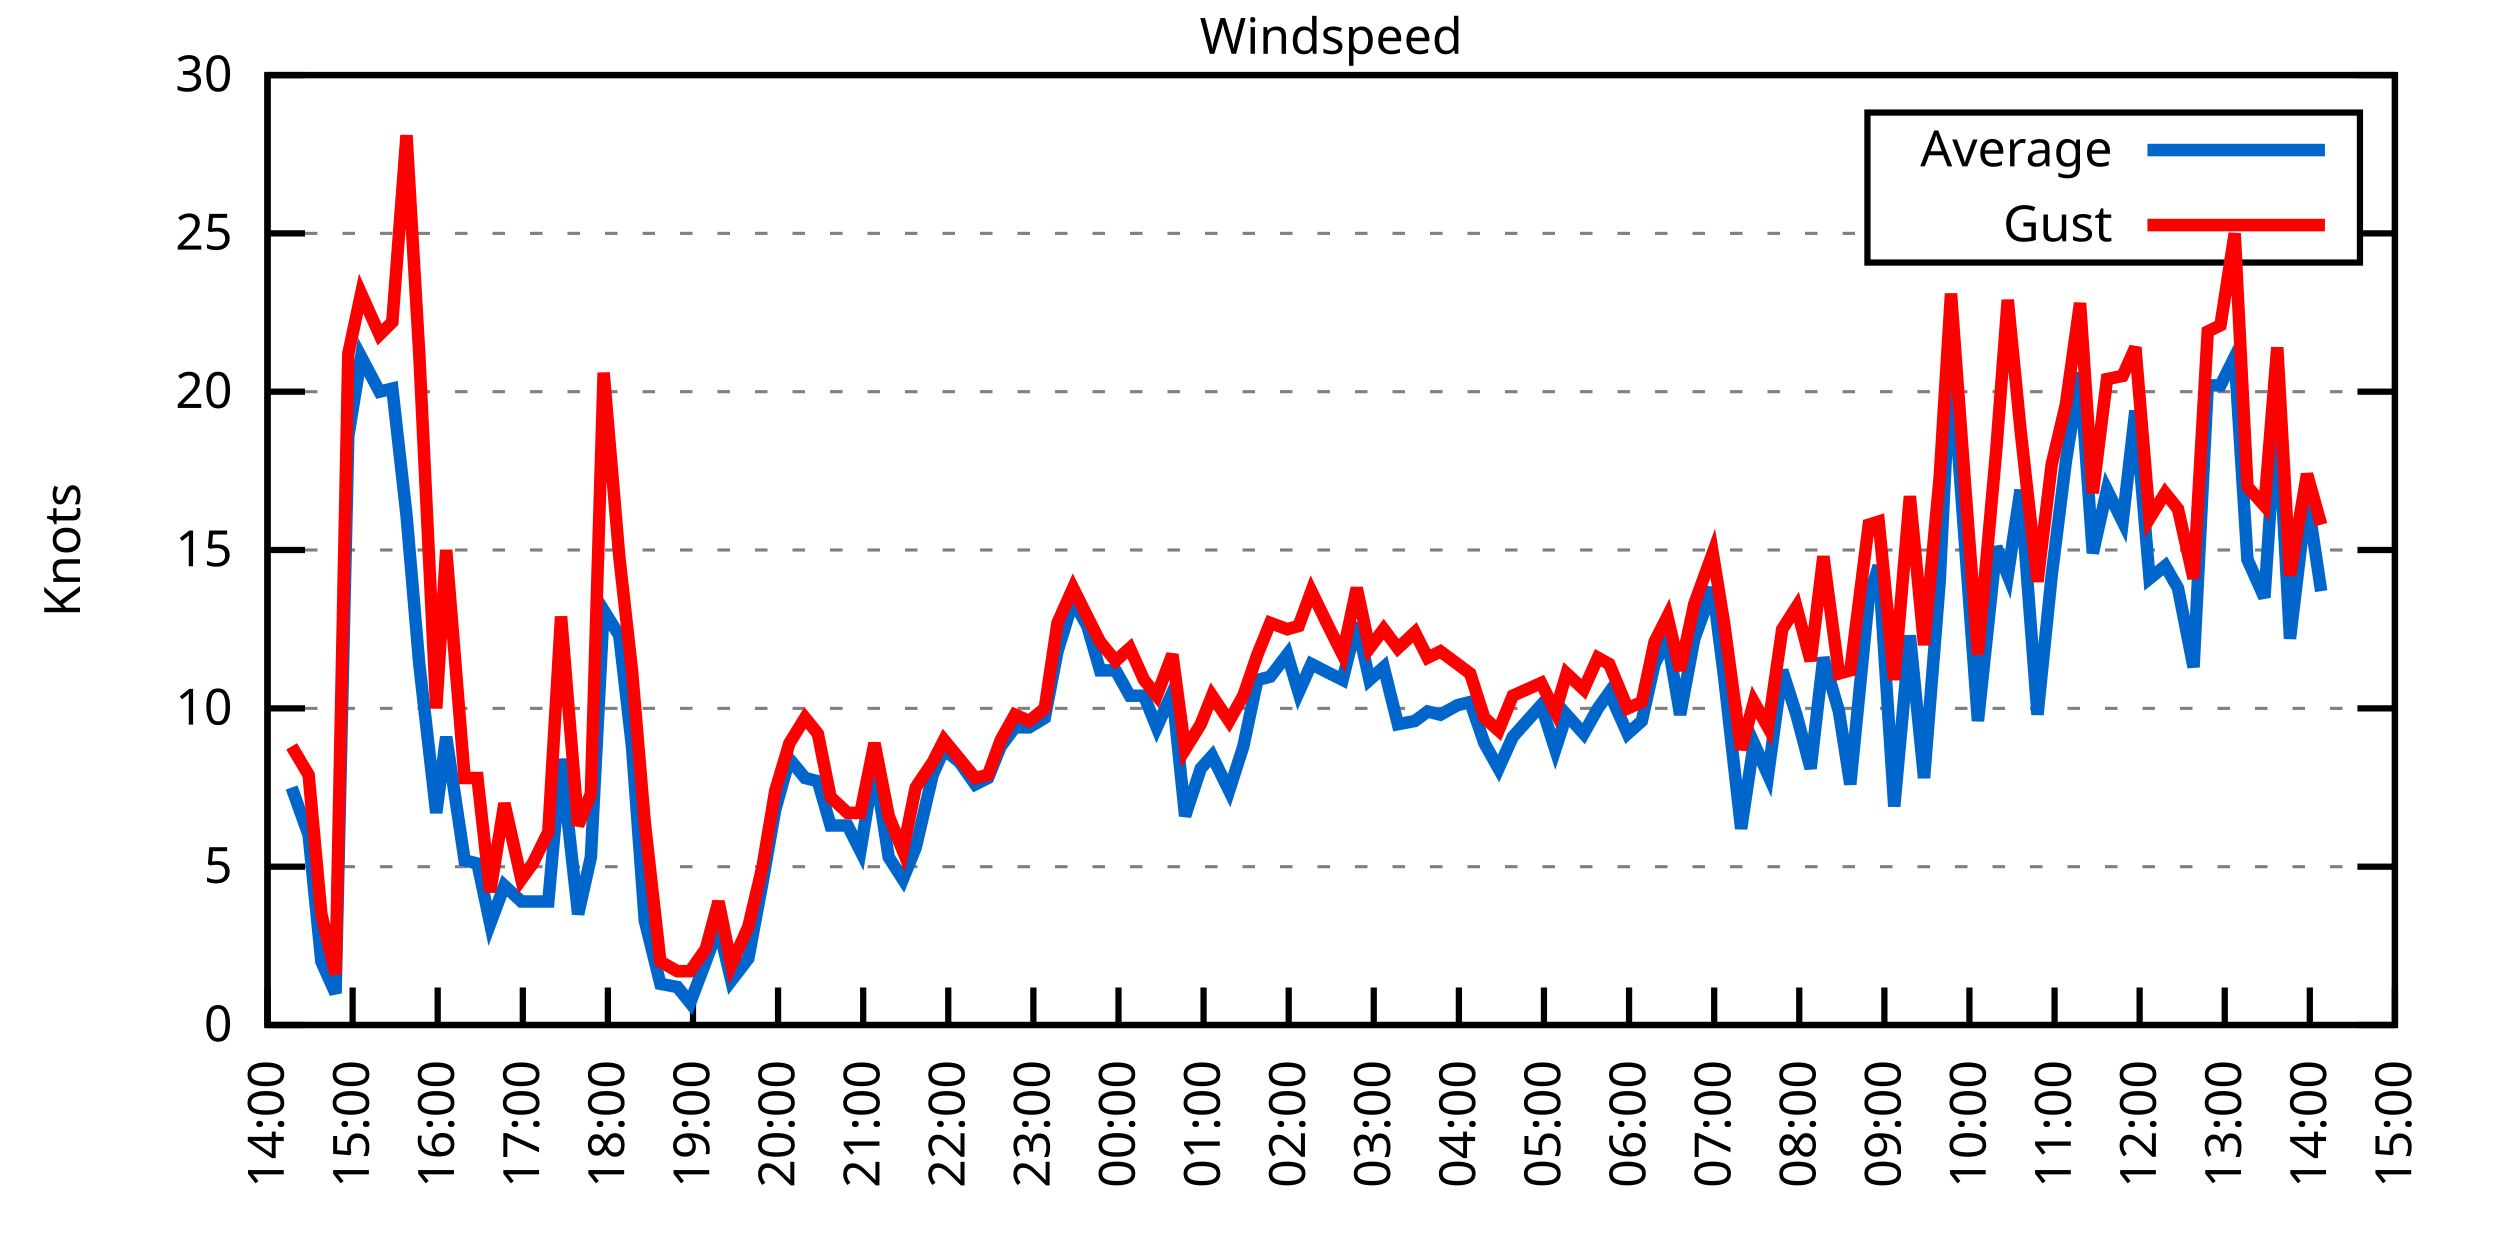
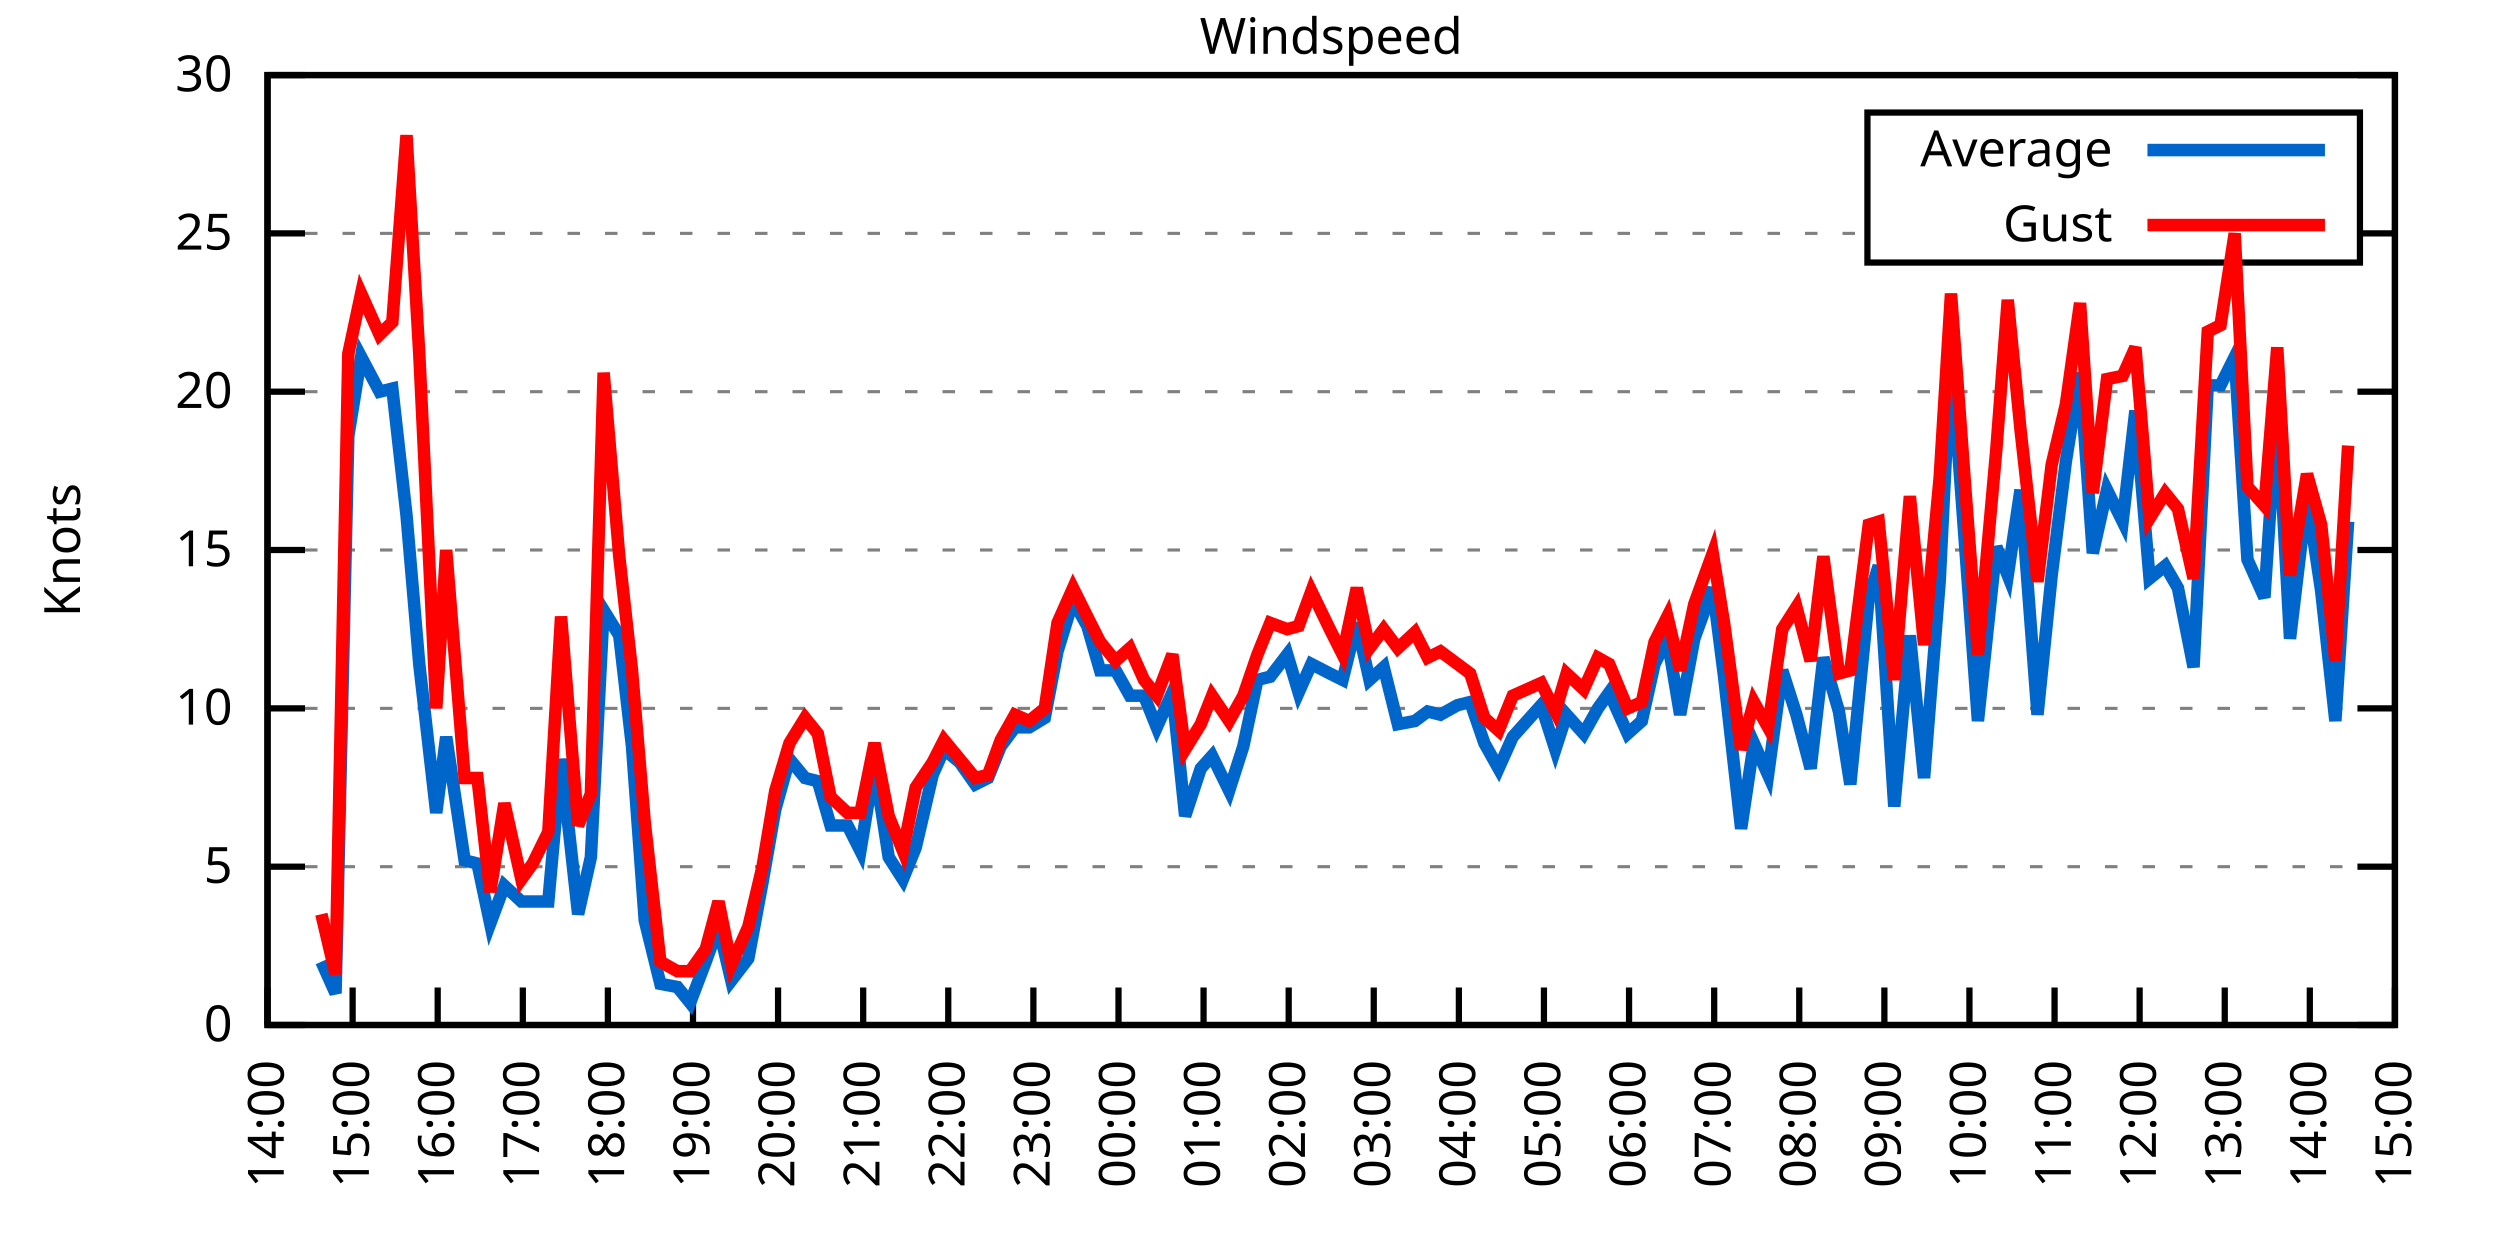
<svg xmlns="http://www.w3.org/2000/svg" xmlns:xlink="http://www.w3.org/1999/xlink" width="400" height="200" viewBox="0 0 400 200">
  <g id="gnuplot_canvas">
    <rect x="0" y="0" width="400" height="200" fill="none" />
    <defs>
      <circle id="gpDot" r="0.5" stroke-width="0.5" stroke="currentColor" />
      <path id="gpPt0" stroke-width="0.333" stroke="currentColor" d="M-1,0 h2 M0,-1 v2" />
      <path id="gpPt1" stroke-width="0.333" stroke="currentColor" d="M-1,-1 L1,1 M1,-1 L-1,1" />
      <path id="gpPt2" stroke-width="0.333" stroke="currentColor" d="M-1,0 L1,0 M0,-1 L0,1 M-1,-1 L1,1 M-1,1 L1,-1" />
      <rect id="gpPt3" stroke-width="0.333" stroke="currentColor" x="-1" y="-1" width="2" height="2" />
      <rect id="gpPt4" stroke-width="0.333" stroke="currentColor" fill="currentColor" x="-1" y="-1" width="2" height="2" />
      <circle id="gpPt5" stroke-width="0.333" stroke="currentColor" cx="0" cy="0" r="1" />
      <use xlink:href="#gpPt5" id="gpPt6" fill="currentColor" stroke="none" />
      <path id="gpPt7" stroke-width="0.333" stroke="currentColor" d="M0,-1.33 L-1.33,0.67 L1.33,0.67 z" />
      <use xlink:href="#gpPt7" id="gpPt8" fill="currentColor" stroke="none" />
      <use xlink:href="#gpPt7" id="gpPt9" stroke="currentColor" transform="rotate(180)" />
      <use xlink:href="#gpPt9" id="gpPt10" fill="currentColor" stroke="none" />
      <use xlink:href="#gpPt3" id="gpPt11" stroke="currentColor" transform="rotate(45)" />
      <use xlink:href="#gpPt11" id="gpPt12" fill="currentColor" stroke="none" />
      <path id="gpPt13" stroke-width="0.333" stroke="currentColor" d="M0,1.330 L1.265,0.411 L0.782,-1.067 L-0.782,-1.076 L-1.265,0.411 z" />
      <use xlink:href="#gpPt13" id="gpPt14" fill="currentColor" stroke="none" />
      <filter id="textbox" filterUnits="objectBoundingBox" x="0" y="0" height="1" width="1">
        <feFlood flood-color="white" flood-opacity="1" result="bgnd" />
        <feComposite in="SourceGraphic" in2="bgnd" operator="atop" />
      </filter>
      <filter id="greybox" filterUnits="objectBoundingBox" x="0" y="0" height="1" width="1">
        <feFlood flood-color="lightgrey" flood-opacity="1" result="grey" />
        <feComposite in="SourceGraphic" in2="grey" operator="atop" />
      </filter>
    </defs>
    <g fill="none" color="white" stroke="currentColor" stroke-width="1.00" stroke-linecap="butt" stroke-linejoin="miter">
</g>
    <g fill="none" color="black" stroke="currentColor" stroke-width="1.00" stroke-linecap="butt" stroke-linejoin="miter">
      <g stroke="none" shape-rendering="crispEdges">
        <polygon fill="rgb(255, 255, 255)" points="42.80,164.00 383.18,164.00 383.18,12.02 42.80,12.02 " />
      </g>
    </g>
    <g fill="none" color="black" stroke="currentColor" stroke-width="1.00" stroke-linecap="butt" stroke-linejoin="miter">
</g>
    <g fill="none" color="black" stroke="black" stroke-width="0.50" stroke-linecap="butt" stroke-linejoin="miter">
</g>
    <g fill="none" color="gray" stroke="currentColor" stroke-width="0.50" stroke-linecap="butt" stroke-linejoin="miter">
      <path stroke="gray" stroke-dasharray="2,4" class="gridline" d="M42.80,164.00 L383.19,164.00  " />
    </g>
    <g fill="none" color="gray" stroke="gray" stroke-width="1.00" stroke-linecap="butt" stroke-linejoin="miter">
</g>
    <g fill="none" color="black" stroke="currentColor" stroke-width="1.00" stroke-linecap="butt" stroke-linejoin="miter">
      <path stroke="black" d="M42.80,164.00 L48.80,164.00 M383.19,164.00 L377.19,164.00  " />
      <g transform="translate(37.20,166.60)" stroke="none" fill="black" font-family="Sans" font-size="8.00" text-anchor="end">
        <text>
          <tspan font-family="Sans"> 0</tspan>
        </text>
      </g>
    </g>
    <g fill="none" color="black" stroke="currentColor" stroke-width="1.00" stroke-linecap="butt" stroke-linejoin="miter">
</g>
    <g fill="none" color="black" stroke="black" stroke-width="0.50" stroke-linecap="butt" stroke-linejoin="miter">
</g>
    <g fill="none" color="gray" stroke="currentColor" stroke-width="0.50" stroke-linecap="butt" stroke-linejoin="miter">
      <path stroke="gray" stroke-dasharray="2,4" class="gridline" d="M42.80,138.67 L383.19,138.67  " />
    </g>
    <g fill="none" color="gray" stroke="gray" stroke-width="1.00" stroke-linecap="butt" stroke-linejoin="miter">
</g>
    <g fill="none" color="black" stroke="currentColor" stroke-width="1.00" stroke-linecap="butt" stroke-linejoin="miter">
      <path stroke="black" d="M42.80,138.67 L48.80,138.67 M383.19,138.67 L377.19,138.67  " />
      <g transform="translate(37.20,141.27)" stroke="none" fill="black" font-family="Sans" font-size="8.00" text-anchor="end">
        <text>
          <tspan font-family="Sans"> 5</tspan>
        </text>
      </g>
    </g>
    <g fill="none" color="black" stroke="currentColor" stroke-width="1.00" stroke-linecap="butt" stroke-linejoin="miter">
</g>
    <g fill="none" color="black" stroke="black" stroke-width="0.50" stroke-linecap="butt" stroke-linejoin="miter">
</g>
    <g fill="none" color="gray" stroke="currentColor" stroke-width="0.50" stroke-linecap="butt" stroke-linejoin="miter">
      <path stroke="gray" stroke-dasharray="2,4" class="gridline" d="M42.80,113.34 L383.19,113.34  " />
    </g>
    <g fill="none" color="gray" stroke="gray" stroke-width="1.00" stroke-linecap="butt" stroke-linejoin="miter">
</g>
    <g fill="none" color="black" stroke="currentColor" stroke-width="1.00" stroke-linecap="butt" stroke-linejoin="miter">
      <path stroke="black" d="M42.80,113.34 L48.80,113.34 M383.19,113.34 L377.19,113.34  " />
      <g transform="translate(37.20,115.94)" stroke="none" fill="black" font-family="Sans" font-size="8.00" text-anchor="end">
        <text>
          <tspan font-family="Sans"> 10</tspan>
        </text>
      </g>
    </g>
    <g fill="none" color="black" stroke="currentColor" stroke-width="1.00" stroke-linecap="butt" stroke-linejoin="miter">
</g>
    <g fill="none" color="black" stroke="black" stroke-width="0.50" stroke-linecap="butt" stroke-linejoin="miter">
</g>
    <g fill="none" color="gray" stroke="currentColor" stroke-width="0.50" stroke-linecap="butt" stroke-linejoin="miter">
      <path stroke="gray" stroke-dasharray="2,4" class="gridline" d="M42.80,88.00 L383.19,88.00  " />
    </g>
    <g fill="none" color="gray" stroke="gray" stroke-width="1.00" stroke-linecap="butt" stroke-linejoin="miter">
</g>
    <g fill="none" color="black" stroke="currentColor" stroke-width="1.00" stroke-linecap="butt" stroke-linejoin="miter">
      <path stroke="black" d="M42.80,88.00 L48.80,88.00 M383.19,88.00 L377.19,88.00  " />
      <g transform="translate(37.20,90.60)" stroke="none" fill="black" font-family="Sans" font-size="8.00" text-anchor="end">
        <text>
          <tspan font-family="Sans"> 15</tspan>
        </text>
      </g>
    </g>
    <g fill="none" color="black" stroke="currentColor" stroke-width="1.00" stroke-linecap="butt" stroke-linejoin="miter">
</g>
    <g fill="none" color="black" stroke="black" stroke-width="0.50" stroke-linecap="butt" stroke-linejoin="miter">
</g>
    <g fill="none" color="gray" stroke="currentColor" stroke-width="0.50" stroke-linecap="butt" stroke-linejoin="miter">
      <path stroke="gray" stroke-dasharray="2,4" class="gridline" d="M42.80,62.67 L383.19,62.67  " />
    </g>
    <g fill="none" color="gray" stroke="gray" stroke-width="1.00" stroke-linecap="butt" stroke-linejoin="miter">
</g>
    <g fill="none" color="black" stroke="currentColor" stroke-width="1.00" stroke-linecap="butt" stroke-linejoin="miter">
      <path stroke="black" d="M42.80,62.67 L48.80,62.67 M383.19,62.67 L377.19,62.67  " />
      <g transform="translate(37.20,65.27)" stroke="none" fill="black" font-family="Sans" font-size="8.00" text-anchor="end">
        <text>
          <tspan font-family="Sans"> 20</tspan>
        </text>
      </g>
    </g>
    <g fill="none" color="black" stroke="currentColor" stroke-width="1.00" stroke-linecap="butt" stroke-linejoin="miter">
</g>
    <g fill="none" color="black" stroke="black" stroke-width="0.50" stroke-linecap="butt" stroke-linejoin="miter">
</g>
    <g fill="none" color="gray" stroke="currentColor" stroke-width="0.50" stroke-linecap="butt" stroke-linejoin="miter">
      <path stroke="gray" stroke-dasharray="2,4" class="gridline" d="M42.80,37.34 L298.79,37.34 M377.59,37.34 L383.19,37.34  " />
    </g>
    <g fill="none" color="gray" stroke="gray" stroke-width="1.00" stroke-linecap="butt" stroke-linejoin="miter">
</g>
    <g fill="none" color="black" stroke="currentColor" stroke-width="1.00" stroke-linecap="butt" stroke-linejoin="miter">
      <path stroke="black" d="M42.80,37.34 L48.80,37.34 M383.19,37.34 L377.19,37.34  " />
      <g transform="translate(37.20,39.94)" stroke="none" fill="black" font-family="Sans" font-size="8.00" text-anchor="end">
        <text>
          <tspan font-family="Sans"> 25</tspan>
        </text>
      </g>
    </g>
    <g fill="none" color="black" stroke="currentColor" stroke-width="1.00" stroke-linecap="butt" stroke-linejoin="miter">
</g>
    <g fill="none" color="black" stroke="black" stroke-width="0.50" stroke-linecap="butt" stroke-linejoin="miter">
</g>
    <g fill="none" color="gray" stroke="currentColor" stroke-width="0.50" stroke-linecap="butt" stroke-linejoin="miter">
      <path stroke="gray" stroke-dasharray="2,4" class="gridline" d="M42.80,12.01 L383.19,12.01  " />
    </g>
    <g fill="none" color="gray" stroke="gray" stroke-width="1.00" stroke-linecap="butt" stroke-linejoin="miter">
</g>
    <g fill="none" color="black" stroke="currentColor" stroke-width="1.00" stroke-linecap="butt" stroke-linejoin="miter">
      <path stroke="black" d="M42.80,12.01 L48.80,12.01 M383.19,12.01 L377.19,12.01  " />
      <g transform="translate(37.20,14.61)" stroke="none" fill="black" font-family="Sans" font-size="8.00" text-anchor="end">
        <text>
          <tspan font-family="Sans"> 30</tspan>
        </text>
      </g>
    </g>
    <g fill="none" color="black" stroke="currentColor" stroke-width="1.00" stroke-linecap="butt" stroke-linejoin="miter">
      <path stroke="black" d="M42.80,164.00 L42.80,158.00  " />
      <g transform="translate(45.40,169.60) rotate(270.00)" stroke="none" fill="black" font-family="Sans" font-size="8.00" text-anchor="end">
        <text>
          <tspan font-family="Sans">14:00</tspan>
        </text>
      </g>
    </g>
    <g fill="none" color="black" stroke="currentColor" stroke-width="1.00" stroke-linecap="butt" stroke-linejoin="miter">
      <path stroke="black" d="M56.42,164.00 L56.42,158.00  " />
      <g transform="translate(59.02,169.60) rotate(270.00)" stroke="none" fill="black" font-family="Sans" font-size="8.00" text-anchor="end">
        <text>
          <tspan font-family="Sans">15:00</tspan>
        </text>
      </g>
    </g>
    <g fill="none" color="black" stroke="currentColor" stroke-width="1.00" stroke-linecap="butt" stroke-linejoin="miter">
      <path stroke="black" d="M70.03,164.00 L70.03,158.00  " />
      <g transform="translate(72.63,169.60) rotate(270.00)" stroke="none" fill="black" font-family="Sans" font-size="8.00" text-anchor="end">
        <text>
          <tspan font-family="Sans">16:00</tspan>
        </text>
      </g>
    </g>
    <g fill="none" color="black" stroke="currentColor" stroke-width="1.00" stroke-linecap="butt" stroke-linejoin="miter">
      <path stroke="black" d="M83.65,164.00 L83.65,158.00  " />
      <g transform="translate(86.25,169.60) rotate(270.00)" stroke="none" fill="black" font-family="Sans" font-size="8.00" text-anchor="end">
        <text>
          <tspan font-family="Sans">17:00</tspan>
        </text>
      </g>
    </g>
    <g fill="none" color="black" stroke="currentColor" stroke-width="1.00" stroke-linecap="butt" stroke-linejoin="miter">
      <path stroke="black" d="M97.26,164.00 L97.26,158.00  " />
      <g transform="translate(99.86,169.60) rotate(270.00)" stroke="none" fill="black" font-family="Sans" font-size="8.00" text-anchor="end">
        <text>
          <tspan font-family="Sans">18:00</tspan>
        </text>
      </g>
    </g>
    <g fill="none" color="black" stroke="currentColor" stroke-width="1.00" stroke-linecap="butt" stroke-linejoin="miter">
      <path stroke="black" d="M110.88,164.00 L110.88,158.00  " />
      <g transform="translate(113.48,169.60) rotate(270.00)" stroke="none" fill="black" font-family="Sans" font-size="8.00" text-anchor="end">
        <text>
          <tspan font-family="Sans">19:00</tspan>
        </text>
      </g>
    </g>
    <g fill="none" color="black" stroke="currentColor" stroke-width="1.00" stroke-linecap="butt" stroke-linejoin="miter">
      <path stroke="black" d="M124.49,164.00 L124.49,158.00  " />
      <g transform="translate(127.09,169.60) rotate(270.00)" stroke="none" fill="black" font-family="Sans" font-size="8.00" text-anchor="end">
        <text>
          <tspan font-family="Sans">20:00</tspan>
        </text>
      </g>
    </g>
    <g fill="none" color="black" stroke="currentColor" stroke-width="1.00" stroke-linecap="butt" stroke-linejoin="miter">
      <path stroke="black" d="M138.11,164.00 L138.11,158.00  " />
      <g transform="translate(140.71,169.60) rotate(270.00)" stroke="none" fill="black" font-family="Sans" font-size="8.00" text-anchor="end">
        <text>
          <tspan font-family="Sans">21:00</tspan>
        </text>
      </g>
    </g>
    <g fill="none" color="black" stroke="currentColor" stroke-width="1.00" stroke-linecap="butt" stroke-linejoin="miter">
      <path stroke="black" d="M151.72,164.00 L151.72,158.00  " />
      <g transform="translate(154.32,169.60) rotate(270.00)" stroke="none" fill="black" font-family="Sans" font-size="8.00" text-anchor="end">
        <text>
          <tspan font-family="Sans">22:00</tspan>
        </text>
      </g>
    </g>
    <g fill="none" color="black" stroke="currentColor" stroke-width="1.00" stroke-linecap="butt" stroke-linejoin="miter">
      <path stroke="black" d="M165.34,164.00 L165.34,158.00  " />
      <g transform="translate(167.94,169.60) rotate(270.00)" stroke="none" fill="black" font-family="Sans" font-size="8.00" text-anchor="end">
        <text>
          <tspan font-family="Sans">23:00</tspan>
        </text>
      </g>
    </g>
    <g fill="none" color="black" stroke="currentColor" stroke-width="1.00" stroke-linecap="butt" stroke-linejoin="miter">
      <path stroke="black" d="M178.96,164.00 L178.96,158.00  " />
      <g transform="translate(181.56,169.60) rotate(270.00)" stroke="none" fill="black" font-family="Sans" font-size="8.00" text-anchor="end">
        <text>
          <tspan font-family="Sans">00:00</tspan>
        </text>
      </g>
    </g>
    <g fill="none" color="black" stroke="currentColor" stroke-width="1.00" stroke-linecap="butt" stroke-linejoin="miter">
      <path stroke="black" d="M192.57,164.00 L192.57,158.00  " />
      <g transform="translate(195.17,169.60) rotate(270.00)" stroke="none" fill="black" font-family="Sans" font-size="8.00" text-anchor="end">
        <text>
          <tspan font-family="Sans">01:00</tspan>
        </text>
      </g>
    </g>
    <g fill="none" color="black" stroke="currentColor" stroke-width="1.00" stroke-linecap="butt" stroke-linejoin="miter">
      <path stroke="black" d="M206.19,164.00 L206.19,158.00  " />
      <g transform="translate(208.79,169.60) rotate(270.00)" stroke="none" fill="black" font-family="Sans" font-size="8.00" text-anchor="end">
        <text>
          <tspan font-family="Sans">02:00</tspan>
        </text>
      </g>
    </g>
    <g fill="none" color="black" stroke="currentColor" stroke-width="1.00" stroke-linecap="butt" stroke-linejoin="miter">
      <path stroke="black" d="M219.80,164.00 L219.80,158.00  " />
      <g transform="translate(222.40,169.60) rotate(270.00)" stroke="none" fill="black" font-family="Sans" font-size="8.00" text-anchor="end">
        <text>
          <tspan font-family="Sans">03:00</tspan>
        </text>
      </g>
    </g>
    <g fill="none" color="black" stroke="currentColor" stroke-width="1.00" stroke-linecap="butt" stroke-linejoin="miter">
      <path stroke="black" d="M233.42,164.00 L233.42,158.00  " />
      <g transform="translate(236.02,169.60) rotate(270.00)" stroke="none" fill="black" font-family="Sans" font-size="8.00" text-anchor="end">
        <text>
          <tspan font-family="Sans">04:00</tspan>
        </text>
      </g>
    </g>
    <g fill="none" color="black" stroke="currentColor" stroke-width="1.00" stroke-linecap="butt" stroke-linejoin="miter">
      <path stroke="black" d="M247.03,164.00 L247.03,158.00  " />
      <g transform="translate(249.63,169.60) rotate(270.00)" stroke="none" fill="black" font-family="Sans" font-size="8.00" text-anchor="end">
        <text>
          <tspan font-family="Sans">05:00</tspan>
        </text>
      </g>
    </g>
    <g fill="none" color="black" stroke="currentColor" stroke-width="1.00" stroke-linecap="butt" stroke-linejoin="miter">
      <path stroke="black" d="M260.65,164.00 L260.65,158.00  " />
      <g transform="translate(263.25,169.60) rotate(270.00)" stroke="none" fill="black" font-family="Sans" font-size="8.00" text-anchor="end">
        <text>
          <tspan font-family="Sans">06:00</tspan>
        </text>
      </g>
    </g>
    <g fill="none" color="black" stroke="currentColor" stroke-width="1.00" stroke-linecap="butt" stroke-linejoin="miter">
      <path stroke="black" d="M274.27,164.00 L274.27,158.00  " />
      <g transform="translate(276.87,169.60) rotate(270.00)" stroke="none" fill="black" font-family="Sans" font-size="8.00" text-anchor="end">
        <text>
          <tspan font-family="Sans">07:00</tspan>
        </text>
      </g>
    </g>
    <g fill="none" color="black" stroke="currentColor" stroke-width="1.00" stroke-linecap="butt" stroke-linejoin="miter">
      <path stroke="black" d="M287.88,164.00 L287.88,158.00  " />
      <g transform="translate(290.48,169.60) rotate(270.00)" stroke="none" fill="black" font-family="Sans" font-size="8.00" text-anchor="end">
        <text>
          <tspan font-family="Sans">08:00</tspan>
        </text>
      </g>
    </g>
    <g fill="none" color="black" stroke="currentColor" stroke-width="1.00" stroke-linecap="butt" stroke-linejoin="miter">
      <path stroke="black" d="M301.50,164.00 L301.50,158.00  " />
      <g transform="translate(304.10,169.60) rotate(270.00)" stroke="none" fill="black" font-family="Sans" font-size="8.00" text-anchor="end">
        <text>
          <tspan font-family="Sans">09:00</tspan>
        </text>
      </g>
    </g>
    <g fill="none" color="black" stroke="currentColor" stroke-width="1.00" stroke-linecap="butt" stroke-linejoin="miter">
      <path stroke="black" d="M315.11,164.00 L315.11,158.00  " />
      <g transform="translate(317.71,169.60) rotate(270.00)" stroke="none" fill="black" font-family="Sans" font-size="8.00" text-anchor="end">
        <text>
          <tspan font-family="Sans">10:00</tspan>
        </text>
      </g>
    </g>
    <g fill="none" color="black" stroke="currentColor" stroke-width="1.00" stroke-linecap="butt" stroke-linejoin="miter">
      <path stroke="black" d="M328.73,164.00 L328.73,158.00  " />
      <g transform="translate(331.33,169.60) rotate(270.00)" stroke="none" fill="black" font-family="Sans" font-size="8.00" text-anchor="end">
        <text>
          <tspan font-family="Sans">11:00</tspan>
        </text>
      </g>
    </g>
    <g fill="none" color="black" stroke="currentColor" stroke-width="1.00" stroke-linecap="butt" stroke-linejoin="miter">
      <path stroke="black" d="M342.34,164.00 L342.34,158.00  " />
      <g transform="translate(344.94,169.60) rotate(270.00)" stroke="none" fill="black" font-family="Sans" font-size="8.00" text-anchor="end">
        <text>
          <tspan font-family="Sans">12:00</tspan>
        </text>
      </g>
    </g>
    <g fill="none" color="black" stroke="currentColor" stroke-width="1.00" stroke-linecap="butt" stroke-linejoin="miter">
      <path stroke="black" d="M355.96,164.00 L355.96,158.00  " />
      <g transform="translate(358.56,169.60) rotate(270.00)" stroke="none" fill="black" font-family="Sans" font-size="8.00" text-anchor="end">
        <text>
          <tspan font-family="Sans">13:00</tspan>
        </text>
      </g>
    </g>
    <g fill="none" color="black" stroke="currentColor" stroke-width="1.00" stroke-linecap="butt" stroke-linejoin="miter">
      <path stroke="black" d="M369.57,164.00 L369.57,158.00  " />
      <g transform="translate(372.17,169.60) rotate(270.00)" stroke="none" fill="black" font-family="Sans" font-size="8.00" text-anchor="end">
        <text>
          <tspan font-family="Sans">14:00</tspan>
        </text>
      </g>
    </g>
    <g fill="none" color="black" stroke="currentColor" stroke-width="1.00" stroke-linecap="butt" stroke-linejoin="miter">
      <path stroke="black" d="M383.19,164.00 L383.19,158.00  " />
      <g transform="translate(385.79,169.60) rotate(270.00)" stroke="none" fill="black" font-family="Sans" font-size="8.00" text-anchor="end">
        <text>
          <tspan font-family="Sans">15:00</tspan>
        </text>
      </g>
    </g>
    <g fill="none" color="black" stroke="currentColor" stroke-width="1.00" stroke-linecap="butt" stroke-linejoin="miter">
</g>
    <g fill="none" color="black" stroke="currentColor" stroke-width="1.00" stroke-linecap="butt" stroke-linejoin="miter">
      <path stroke="black" d="M42.80,12.01 L42.80,164.00 L383.19,164.00 L383.19,12.01 L42.80,12.01 Z  " />
    </g>
    <g fill="none" color="black" stroke="currentColor" stroke-width="1.00" stroke-linecap="butt" stroke-linejoin="miter">
</g>
    <g fill="none" color="black" stroke="currentColor" stroke-width="1.00" stroke-linecap="butt" stroke-linejoin="miter">
      <path stroke="black" d="M298.79,42.01 L298.79,18.01 L377.59,18.01 L377.59,42.01 L298.79,42.01 Z  " />
    </g>
    <g id="Windspeed_plot_1">
      <g fill="none" color="white" stroke="black" stroke-width="2.00" stroke-linecap="butt" stroke-linejoin="miter">
</g>
      <g fill="none" color="black" stroke="currentColor" stroke-width="2.00" stroke-linecap="butt" stroke-linejoin="miter">
        <g transform="translate(337.99,26.61)" stroke="none" fill="black" font-family="Sans" font-size="8.00" text-anchor="end">
          <text>
            <tspan font-family="Sans">Average</tspan>
          </text>
        </g>
      </g>
      <g fill="none" color="black" stroke="currentColor" stroke-width="2.00" stroke-linecap="butt" stroke-linejoin="miter">
-         <path stroke="rgb(  0, 102, 204)" d="M343.59,24.01 L371.99,24.01 M46.66,126.00 L49.38,133.60 L51.42,153.87 L53.69,158.93 L55.73,69.77 L57.78,57.10   L60.73,62.67 L62.77,62.17 L65.04,82.43 L67.08,106.24 L69.80,130.06 L71.39,117.90 L74.34,137.66 L76.39,138.16   L78.43,147.79 L80.70,141.71 L83.42,144.24 L85.24,144.24 L87.73,144.24 L89.77,121.44 L92.50,146.27 L94.54,137.15   L96.58,97.63 L99.08,101.68 L101.12,119.42 L103.16,147.28 L105.66,157.41 L108.38,157.92 L110.42,160.45 L112.92,153.87   L114.96,148.29 L117.01,156.91 L119.73,153.36 L122.00,141.20 L124.04,129.55 L126.31,121.44 L128.81,124.48 L130.85,124.99   L132.89,132.08 L135.61,132.08 L137.66,136.14 L139.92,122.46 L142.19,137.15 L144.46,140.69 L146.51,135.63 L149.23,123.98   L151.04,119.92 L153.54,121.95 L156.04,125.50 L158.08,124.48 L160.12,119.42 L162.39,116.38 L164.66,116.38 L167.16,114.86   L169.20,104.22 L171.69,96.11 L173.96,100.16 L176.01,107.26 L178.50,107.26 L180.77,111.31 L183.04,111.31 L185.08,116.38   L187.58,110.80 L189.62,130.56 L192.12,122.96 L193.93,120.94 L196.66,126.51 L198.93,119.42 L201.19,108.78 L203.24,108.27   L205.96,104.72 L207.78,110.80 L209.82,106.24 L212.77,107.76 L214.81,108.78 L217.08,99.66 L219.12,108.78 L221.39,106.75   L223.66,115.87 L226.38,115.36 L228.43,113.84 L230.47,114.35 L233.19,112.83 L235.23,112.32 L237.50,118.91 L239.77,122.96   L242.04,117.90 L246.58,112.83 L248.85,119.92 L250.66,114.35 L253.39,117.39 L255.66,113.34 L257.47,110.80 L260.42,117.39   L262.69,115.36 L264.73,106.24 L266.78,102.19 L268.82,114.35 L271.09,102.19 L274.04,94.08 L275.85,108.27 L278.58,132.59   L280.62,118.91 L282.89,123.98 L285.16,107.26 L287.43,114.35 L289.70,122.96 L291.74,105.23 L294.23,113.84 L296.05,125.50   L299.00,95.60 L300.59,90.54 L303.08,129.04 L305.58,101.68 L307.85,124.48 L310.35,93.07 L312.16,56.59 L314.43,87.50   L316.47,115.36 L319.42,87.50 L321.24,92.06 L323.28,78.38 L326.00,114.35 L328.27,92.06 L330.54,73.82 L332.81,59.63   L334.85,88.51 L337.12,78.38 L339.62,83.45 L341.66,65.71 L343.93,92.56 L346.43,90.54 L348.47,94.08 L350.97,106.75   L353.24,61.66 L355.28,61.66 L357.55,57.10 L359.59,89.52 L362.31,95.60 L364.36,64.70 L366.40,102.19 L369.12,79.39   L371.39,94.59  " />
+         <path stroke="rgb(  0, 102, 204)" d="M343.59,24.01 L371.99,24.01 M51.42,153.87 L53.69,158.93 L55.73,69.77 L57.78,57.10 L60.73,62.67 L62.77,62.17   L65.04,82.43 L67.08,106.24 L69.80,130.06 L71.39,117.90 L74.34,137.66 L76.39,138.16 L78.43,147.79 L80.70,141.71   L83.42,144.24 L85.24,144.24 L87.73,144.24 L89.77,121.44 L92.50,146.27 L94.54,137.15 L96.58,97.63 L99.08,101.68   L101.12,119.42 L103.16,147.28 L105.66,157.41 L108.38,157.92 L110.42,160.45 L112.92,153.87 L114.96,148.29 L117.01,156.91   L119.73,153.36 L122.00,141.20 L124.04,129.55 L126.31,121.44 L128.81,124.48 L130.85,124.99 L132.89,132.08 L135.61,132.08   L137.66,136.14 L139.92,122.46 L142.19,137.15 L144.46,140.69 L146.51,135.63 L149.23,123.98 L151.04,119.92 L153.54,121.95   L156.04,125.50 L158.08,124.48 L160.12,119.42 L162.39,116.38 L164.66,116.38 L167.16,114.86 L169.20,104.22 L171.69,96.11   L173.96,100.16 L176.01,107.26 L178.50,107.26 L180.77,111.31 L183.04,111.31 L185.08,116.38 L187.58,110.80 L189.62,130.56   L192.12,122.96 L193.93,120.94 L196.66,126.51 L198.93,119.42 L201.19,108.78 L203.24,108.27 L205.96,104.72 L207.78,110.80   L209.82,106.24 L212.77,107.76 L214.81,108.78 L217.08,99.66 L219.12,108.78 L221.39,106.75 L223.66,115.87 L226.38,115.36   L228.43,113.84 L230.47,114.35 L233.19,112.83 L235.23,112.32 L237.50,118.91 L239.77,122.96 L242.04,117.90 L246.58,112.83   L248.85,119.92 L250.66,114.35 L253.39,117.39 L255.66,113.34 L257.47,110.80 L260.42,117.39 L262.69,115.36 L264.73,106.24   L266.78,102.19 L268.82,114.35 L271.09,102.19 L274.04,94.08 L275.85,108.27 L278.58,132.59 L280.62,118.91 L282.89,123.98   L285.16,107.26 L287.43,114.35 L289.70,122.96 L291.74,105.23 L294.23,113.84 L296.05,125.50 L299.00,95.60 L300.59,90.54   L303.08,129.04 L305.58,101.68 L307.85,124.48 L310.35,93.07 L312.16,56.59 L314.43,87.50 L316.47,115.36 L319.42,87.50   L321.24,92.06 L323.28,78.38 L326.00,114.35 L328.27,92.06 L330.54,73.82 L332.81,59.63 L334.85,88.51 L337.12,78.38   L339.62,83.45 L341.66,65.71 L343.93,92.56 L346.43,90.54 L348.47,94.08 L350.97,106.75 L353.24,61.66 L355.28,61.66   L357.55,57.10 L359.59,89.52 L362.31,95.60 L364.36,64.70 L366.40,102.19 L369.12,79.39 L371.39,94.59 L373.66,115.36   L375.70,83.45  " />
      </g>
    </g>
    <g id="Windspeed_plot_2">
      <g fill="none" color="black" stroke="currentColor" stroke-width="2.00" stroke-linecap="butt" stroke-linejoin="miter">
        <g transform="translate(337.99,38.61)" stroke="none" fill="black" font-family="Sans" font-size="8.00" text-anchor="end">
          <text>
            <tspan font-family="Sans">Gust</tspan>
          </text>
        </g>
      </g>
      <g fill="none" color="black" stroke="currentColor" stroke-width="2.00" stroke-linecap="butt" stroke-linejoin="miter">
-         <path stroke="rgb(255,   0,   0)" d="M343.59,36.01 L371.99,36.01 M46.66,119.42 L49.38,123.98 L51.42,146.27 L53.69,155.89 L55.73,56.59 L57.78,46.97   L60.73,53.55 L62.77,51.53 L65.04,21.64 L67.08,56.59 L69.80,113.34 L71.39,88.00 L74.34,124.48 L76.39,124.48   L78.43,142.72 L80.70,128.54 L83.42,140.69 L85.24,138.16 L87.73,133.10 L89.77,98.64 L92.50,132.08 L94.54,127.02   L96.58,59.63 L99.08,89.02 L101.12,107.26 L103.16,131.58 L105.66,153.87 L108.38,155.39 L110.42,155.39 L112.92,151.84   L114.96,144.24 L117.01,154.37 L119.73,148.29 L122.00,138.67 L124.04,126.51 L126.31,118.91 L128.81,114.86 L130.85,117.39   L132.89,127.52 L135.61,130.06 L137.66,130.06 L139.92,118.91 L142.19,130.56 L144.46,136.14 L146.51,126.00 L149.23,121.95   L151.04,118.40 L153.54,121.44 L156.04,124.48 L158.08,123.98 L160.12,118.40 L162.39,114.35 L164.66,115.36 L167.16,113.34   L169.20,99.66 L171.69,94.08 L173.96,98.64 L176.01,102.70 L178.50,105.74 L180.77,103.71 L183.04,108.78 L185.08,111.31   L187.58,104.72 L189.62,119.92 L192.12,115.87 L193.93,111.31 L196.66,115.36 L198.93,111.31 L201.19,104.72 L203.24,99.66   L205.96,100.67 L207.78,100.16 L209.82,94.59 L212.77,100.67 L214.81,104.72 L217.08,94.08 L219.12,103.71 L221.39,100.67   L223.66,103.71 L226.38,101.18 L228.43,105.23 L230.47,104.22 L233.19,106.24 L235.23,107.76 L237.50,114.86 L239.77,116.88   L242.04,111.31 L246.58,109.28 L248.85,113.84 L250.66,107.76 L253.39,110.30 L255.66,105.23 L257.47,106.24 L260.42,113.34   L262.69,112.32 L264.73,102.70 L266.78,98.64 L268.82,107.26 L271.09,96.62 L274.04,88.51 L275.85,99.66 L278.58,119.92   L280.62,112.32 L282.89,116.38 L285.16,100.67 L287.43,97.12 L289.70,105.74 L291.74,89.02 L294.23,107.76 L296.05,107.26   L299.00,83.95 L300.59,83.45 L303.08,108.78 L305.58,79.39 L307.85,103.20 L310.35,76.35 L312.16,46.97 L314.43,77.87   L316.47,104.72 L319.42,71.79 L321.24,47.98 L323.28,68.75 L326.00,93.07 L328.27,74.33 L330.54,64.70 L332.81,48.49   L334.85,78.89 L337.12,60.65 L339.62,60.14 L341.66,55.58 L343.93,82.94 L346.43,78.89 L348.47,81.42 L350.97,92.56   L353.24,53.05 L355.28,52.03 L357.55,37.34 L359.59,77.87 L362.31,80.91 L364.36,55.58 L366.40,92.06 L369.12,75.85   L371.39,83.95  " />
+         <path stroke="rgb(255,   0,   0)" d="M343.59,36.01 L371.99,36.01 M51.42,146.27 L53.69,155.89 L55.73,56.59 L57.78,46.97 L60.73,53.55 L62.77,51.53   L65.04,21.64 L67.08,56.59 L69.80,113.34 L71.39,88.00 L74.34,124.48 L76.39,124.48 L78.43,142.72 L80.70,128.54   L83.42,140.69 L85.24,138.16 L87.73,133.10 L89.77,98.64 L92.50,132.08 L94.54,127.02 L96.58,59.63 L99.08,89.02   L101.12,107.26 L103.16,131.58 L105.66,153.87 L108.38,155.39 L110.42,155.39 L112.92,151.84 L114.96,144.24 L117.01,154.37   L119.73,148.29 L122.00,138.67 L124.04,126.51 L126.31,118.91 L128.81,114.86 L130.85,117.39 L132.89,127.52 L135.61,130.06   L137.66,130.06 L139.92,118.91 L142.19,130.56 L144.46,136.14 L146.51,126.00 L149.23,121.95 L151.04,118.40 L153.54,121.44   L156.04,124.48 L158.08,123.98 L160.12,118.40 L162.39,114.35 L164.66,115.36 L167.16,113.34 L169.20,99.66 L171.69,94.08   L173.96,98.64 L176.01,102.70 L178.50,105.74 L180.77,103.71 L183.04,108.78 L185.08,111.31 L187.58,104.72 L189.62,119.92   L192.12,115.87 L193.93,111.31 L196.66,115.36 L198.93,111.31 L201.19,104.72 L203.24,99.66 L205.96,100.67 L207.78,100.16   L209.82,94.59 L212.77,100.67 L214.81,104.72 L217.08,94.08 L219.12,103.71 L221.39,100.67 L223.66,103.71 L226.38,101.18   L228.43,105.23 L230.47,104.22 L233.19,106.24 L235.23,107.76 L237.50,114.86 L239.77,116.88 L242.04,111.31 L246.58,109.28   L248.85,113.84 L250.66,107.76 L253.39,110.30 L255.66,105.23 L257.47,106.24 L260.42,113.34 L262.69,112.32 L264.73,102.70   L266.78,98.64 L268.82,107.26 L271.09,96.62 L274.04,88.51 L275.85,99.66 L278.58,119.92 L280.62,112.32 L282.89,116.38   L285.16,100.67 L287.43,97.12 L289.70,105.74 L291.74,89.02 L294.23,107.76 L296.05,107.26 L299.00,83.95 L300.59,83.45   L303.08,108.78 L305.58,79.39 L307.85,103.20 L310.35,76.35 L312.16,46.97 L314.43,77.87 L316.47,104.72 L319.42,71.79   L321.24,47.98 L323.28,68.75 L326.00,93.07 L328.27,74.33 L330.54,64.70 L332.81,48.49 L334.85,78.89 L337.12,60.65   L339.62,60.14 L341.66,55.58 L343.93,82.94 L346.43,78.89 L348.47,81.42 L350.97,92.56 L353.24,53.05 L355.28,52.03   L357.55,37.34 L359.59,77.87 L362.31,80.91 L364.36,55.58 L366.40,92.06 L369.12,75.85 L371.39,83.95 L373.66,105.74   L375.70,71.29  " />
      </g>
    </g>
    <g fill="none" color="black" stroke="currentColor" stroke-width="2.00" stroke-linecap="butt" stroke-linejoin="miter">
</g>
    <g fill="none" color="black" stroke="black" stroke-width="1.00" stroke-linecap="butt" stroke-linejoin="miter">
</g>
    <g fill="none" color="black" stroke="currentColor" stroke-width="1.00" stroke-linecap="butt" stroke-linejoin="miter">
      <path stroke="black" d="M42.80,12.01 L42.80,164.00 L383.19,164.00 L383.19,12.01 L42.80,12.01 Z  " />
      <g transform="translate(12.80,88.01) rotate(270.00)" stroke="none" fill="black" font-family="Sans" font-size="8.00" text-anchor="middle">
        <text>
          <tspan font-family="Sans">Knots</tspan>
        </text>
      </g>
    </g>
    <g fill="none" color="black" stroke="currentColor" stroke-width="1.00" stroke-linecap="butt" stroke-linejoin="miter">
</g>
    <g fill="none" color="black" stroke="currentColor" stroke-width="1.00" stroke-linecap="butt" stroke-linejoin="miter">
      <g transform="translate(212.99,8.61)" stroke="none" fill="black" font-family="Sans" font-size="8.00" text-anchor="middle">
        <text>
          <tspan font-family="Sans">Windspeed</tspan>
        </text>
      </g>
    </g>
    <g fill="none" color="black" stroke="currentColor" stroke-width="1.00" stroke-linecap="butt" stroke-linejoin="miter">
</g>
  </g>
</svg>
